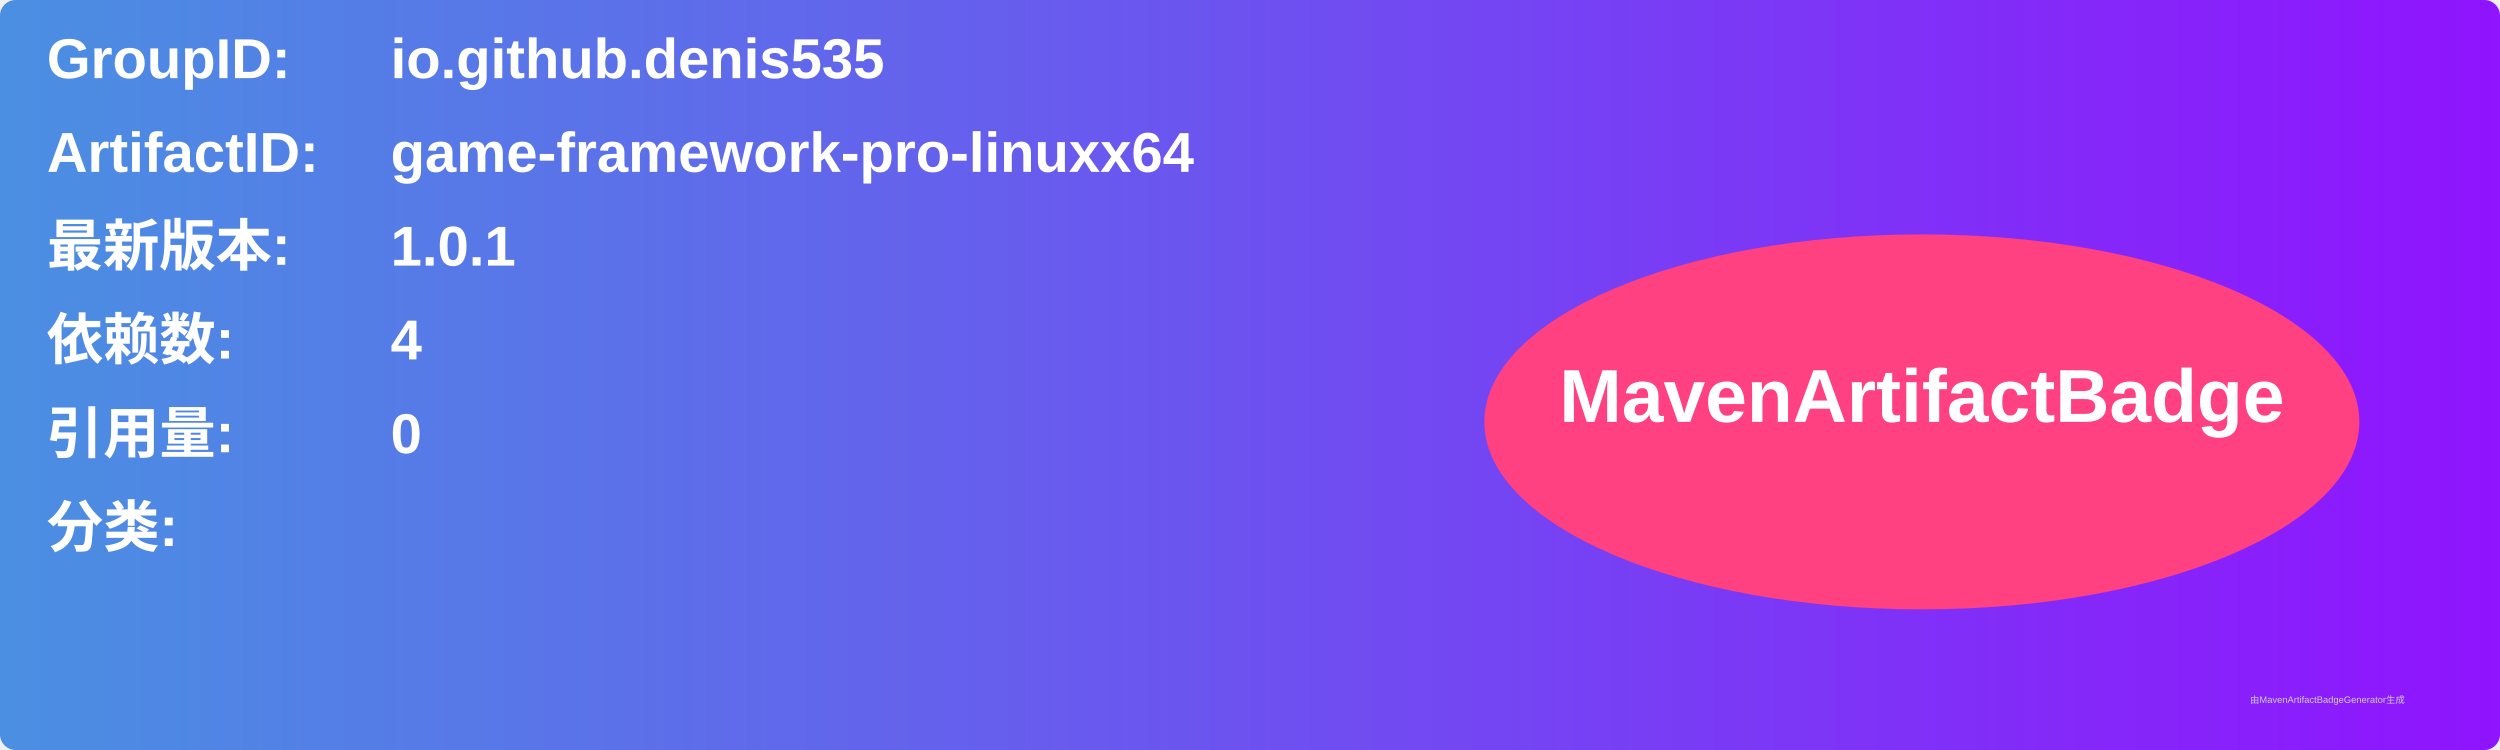
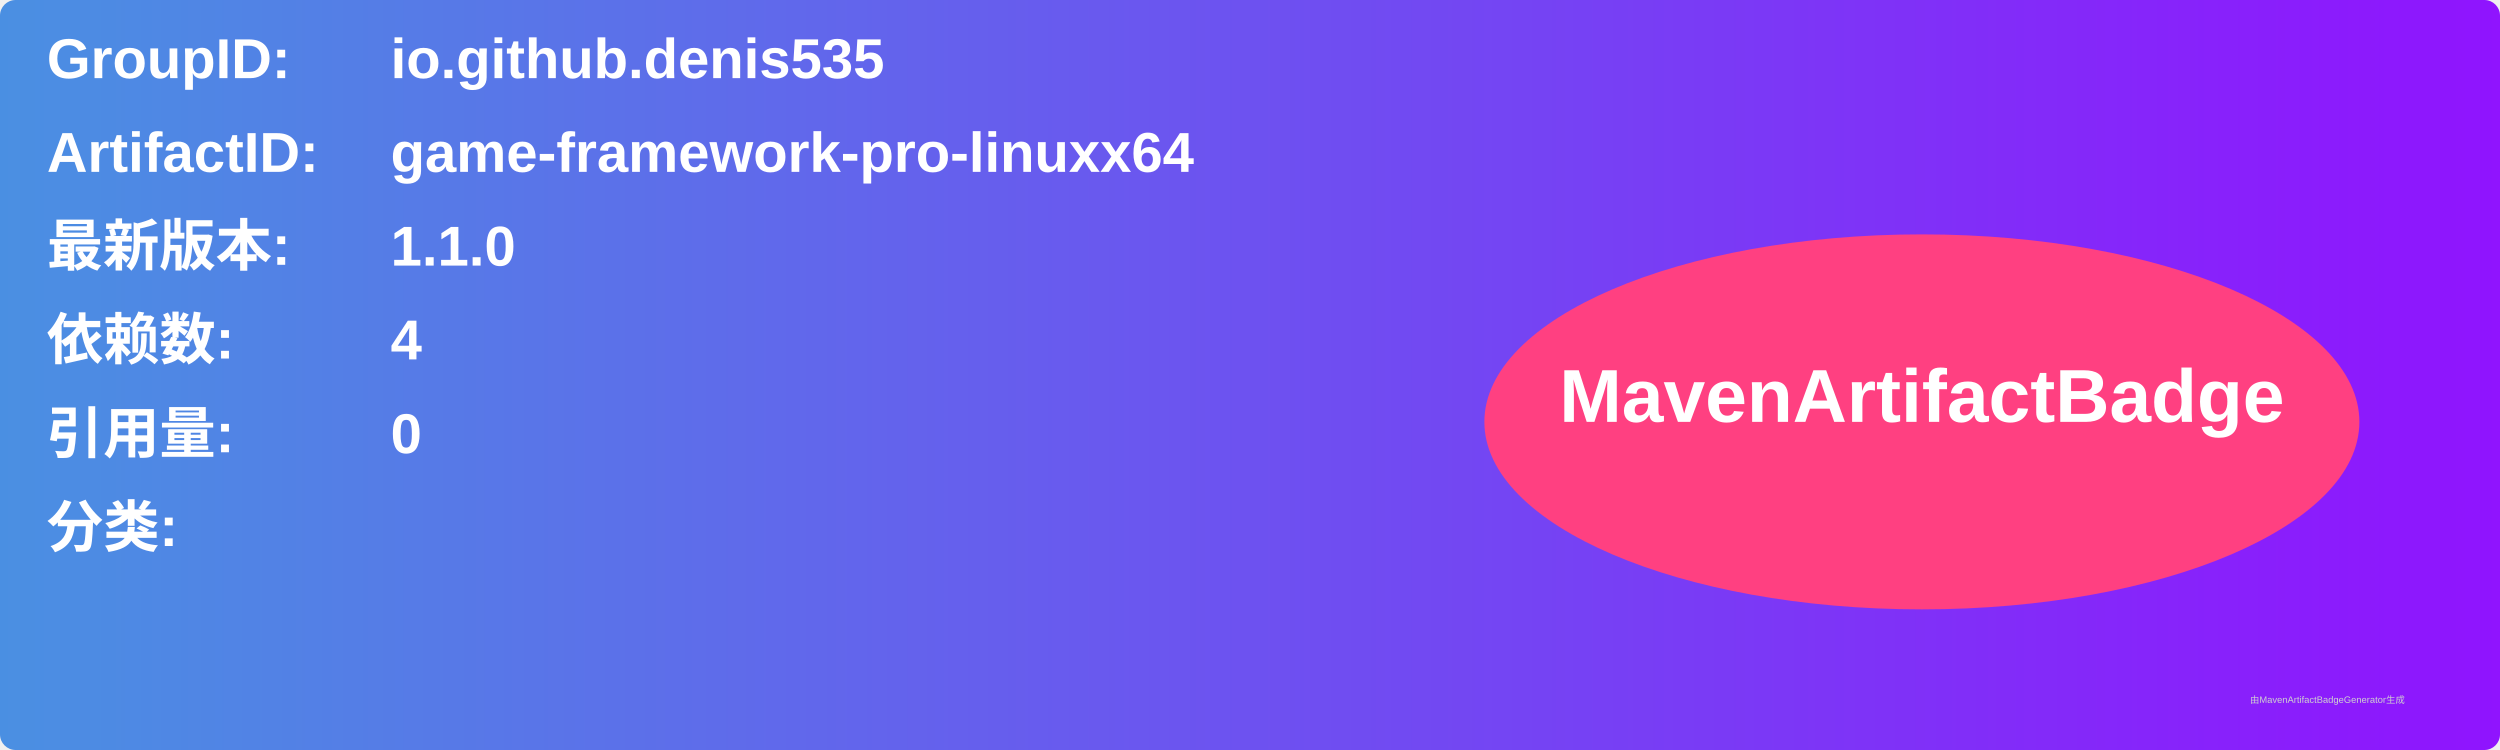
<svg xmlns="http://www.w3.org/2000/svg" width="800" height="240" viewBox="0 0 800 240">
  <linearGradient id="grad" x1="0%" y1="0%" x2="100%" y2="0%">
    <stop offset="0%" stop-color="#4a90e2" />
    <stop offset="100%" stop-color="#9013fe" />
  </linearGradient>
  <rect width="100%" height="100%" rx="5" ry="5" fill="url(#grad)" />
  <g transform="translate(15, 15)">
    <text x="0" y="10" font-family="Arial" font-size="18" fill="white" font-weight="bold" width="260">GroupID:</text>
    <text x="110" y="10" font-family="Arial" font-size="18" fill="white" font-weight="bold" width="460">io.github.denis535</text>
    <text x="0" y="40" font-family="Arial" font-size="18" fill="white" font-weight="bold" width="260">ArtifactID:</text>
    <text x="110" y="40" font-family="Arial" font-size="18" fill="white" font-weight="bold" width="460">game-framework-pro-linuxx64</text>
    <text x="0" y="70" font-family="Arial" font-size="18" fill="white" font-weight="bold">最新版本:</text>
    <text x="110" y="70" font-family="Arial" font-size="18" fill="white" font-weight="bold">
-       <tspan font-weight="bold">1.0.1</tspan>
+       <tspan font-weight="bold">1.1.0</tspan>
    </text>
    <text x="0" y="100" font-family="Arial" font-size="18" fill="white" font-weight="bold">依赖数: </text>
    <text x="110" y="100" font-family="Arial" font-size="18" fill="white">
      <tspan font-weight="bold">4</tspan>
    </text>
    <text x="0" y="130" font-family="Arial" font-size="18" fill="white" font-weight="bold">引用量: </text>
    <text x="110" y="130" font-family="Arial" font-size="18" fill="white">
      <tspan font-weight="bold">0</tspan>
    </text>
    <text x="0" y="160" font-family="Arial" font-size="18" fill="white" font-weight="bold">分类:</text>
    <text x="10" y="190" font-family="Arial" font-size="10" fill="white">
      <tspan font-weight="bold" />
    </text>
    <ellipse cx="600" cy="120" rx="140" ry="60" fill="#ff4081" />
    <text x="600" y="120" text-anchor="middle" font-family="Arial" font-size="24" fill="white" font-weight="bold">MavenArtifactBadge</text>
  </g>
  <text x="720" y="225" font-family="Arial" font-size="3" fill="#d0d0d0">由MavenArtifactBadgeGenerator生成</text>
</svg>
